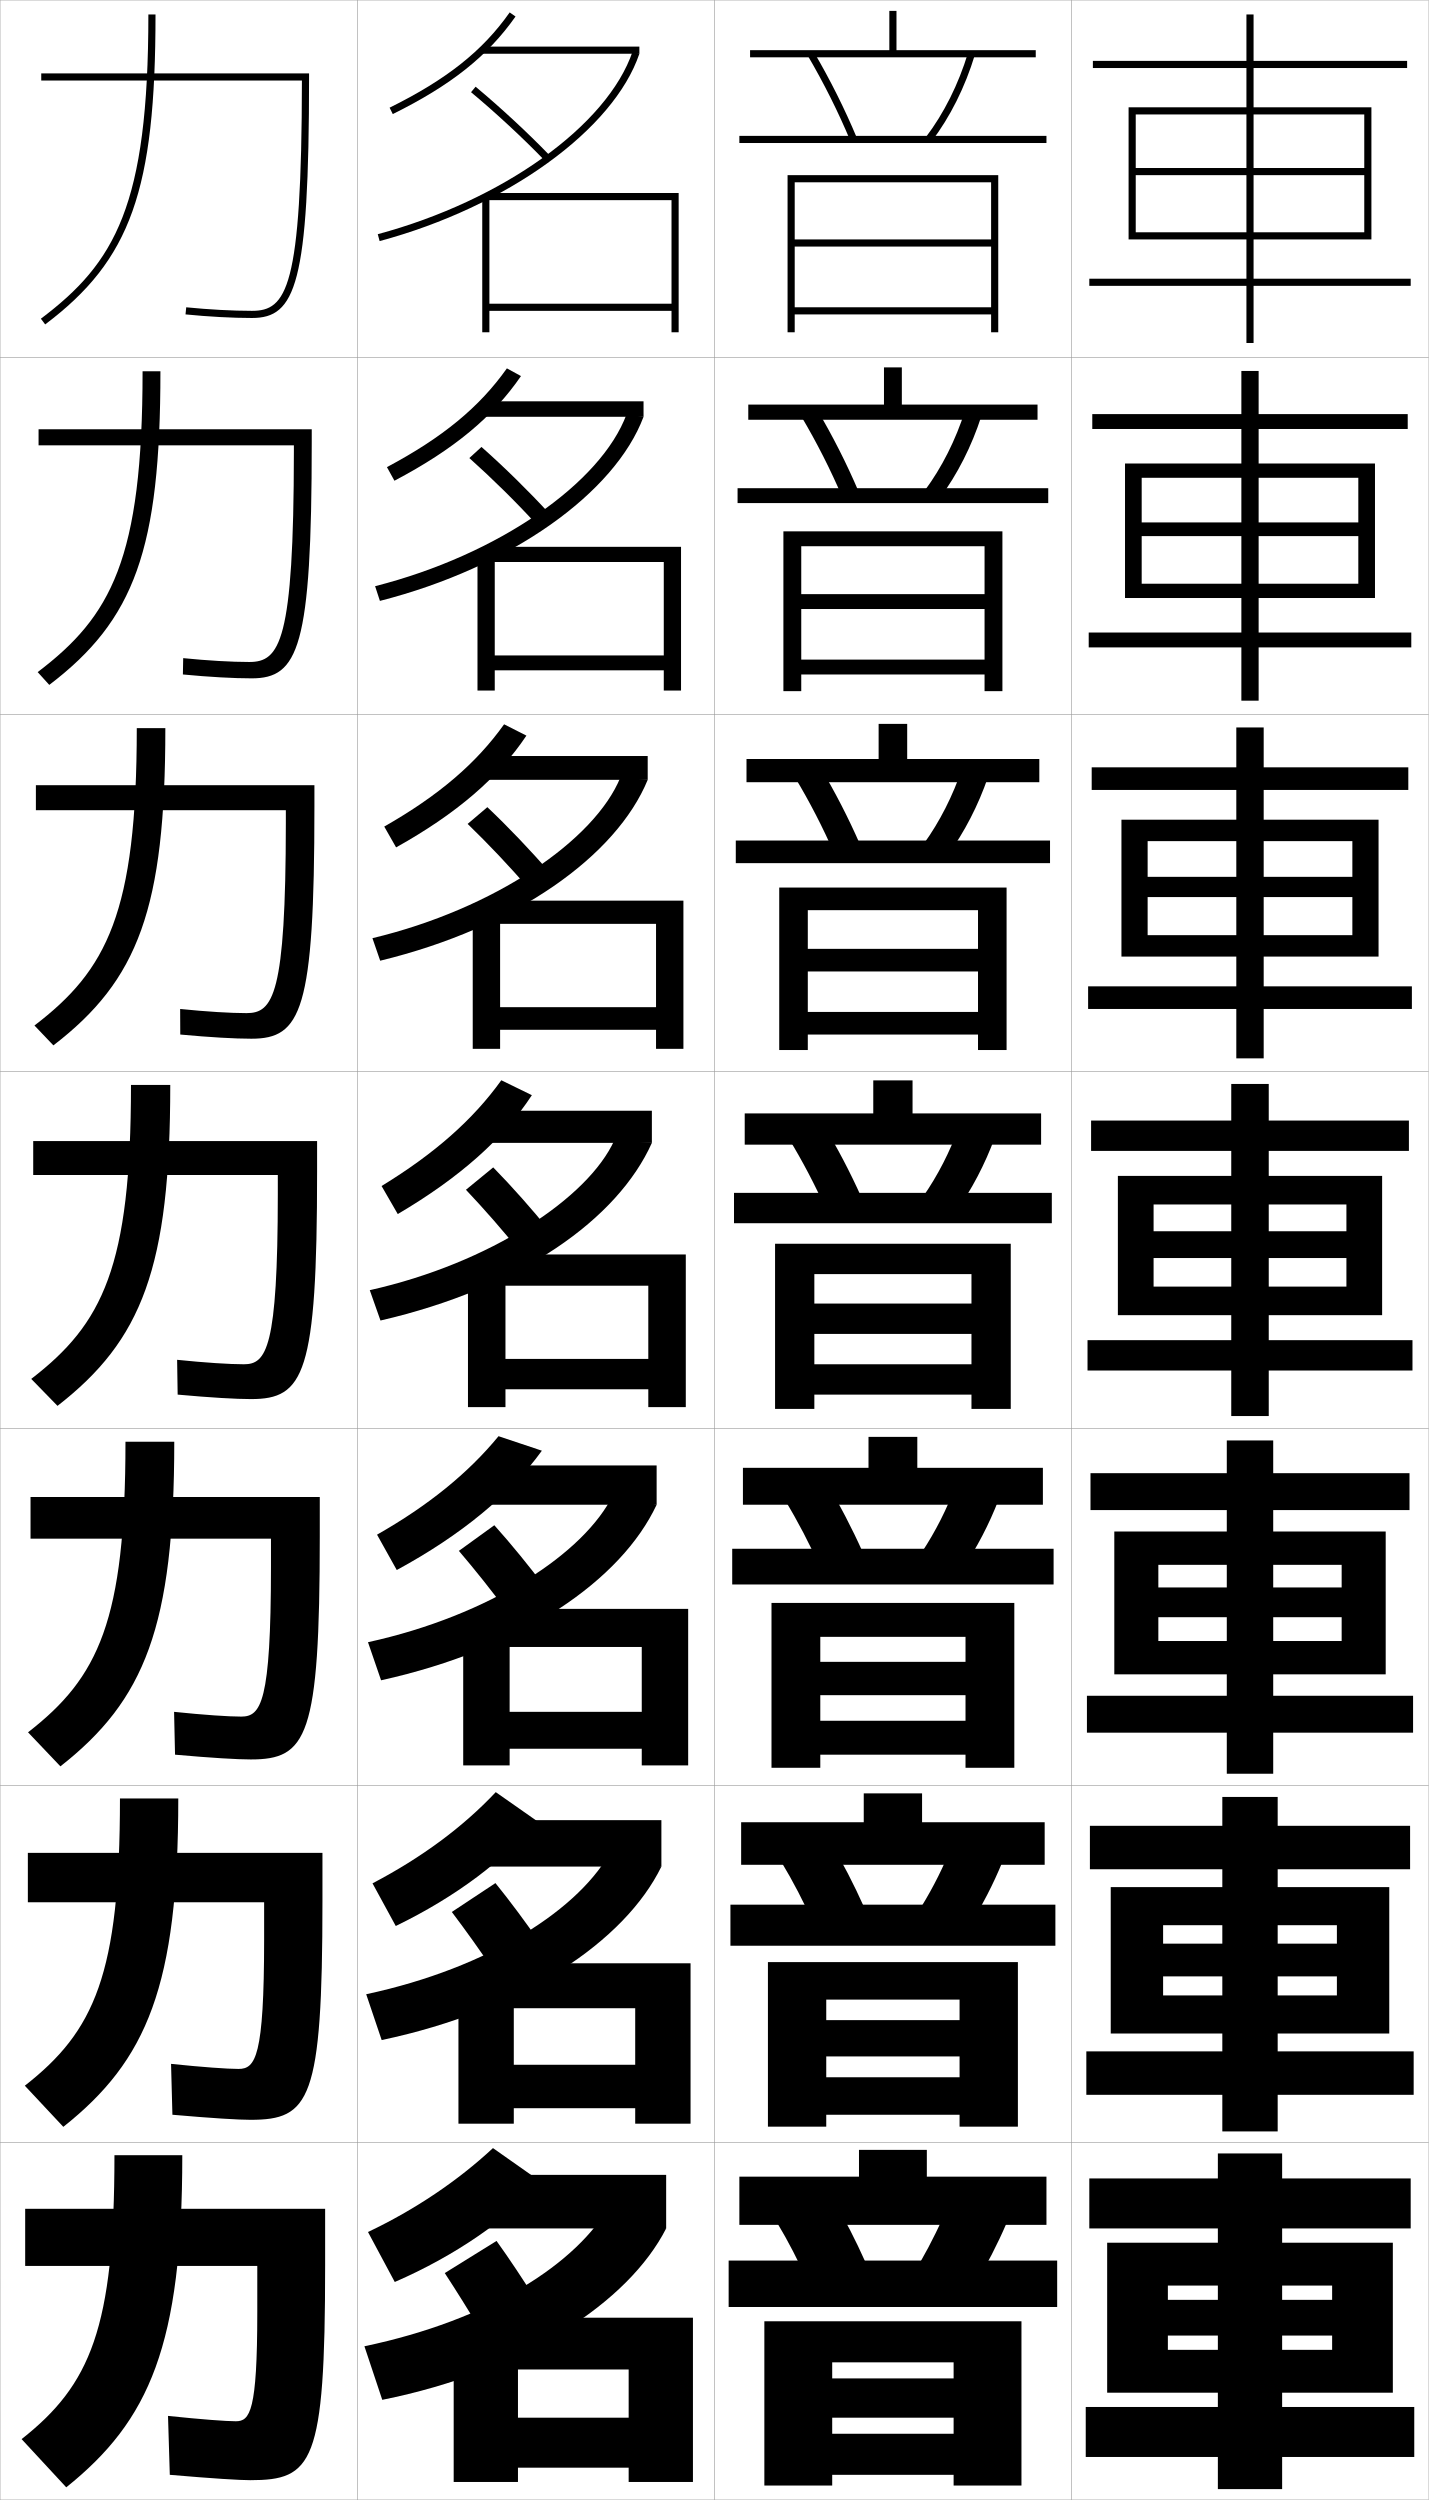
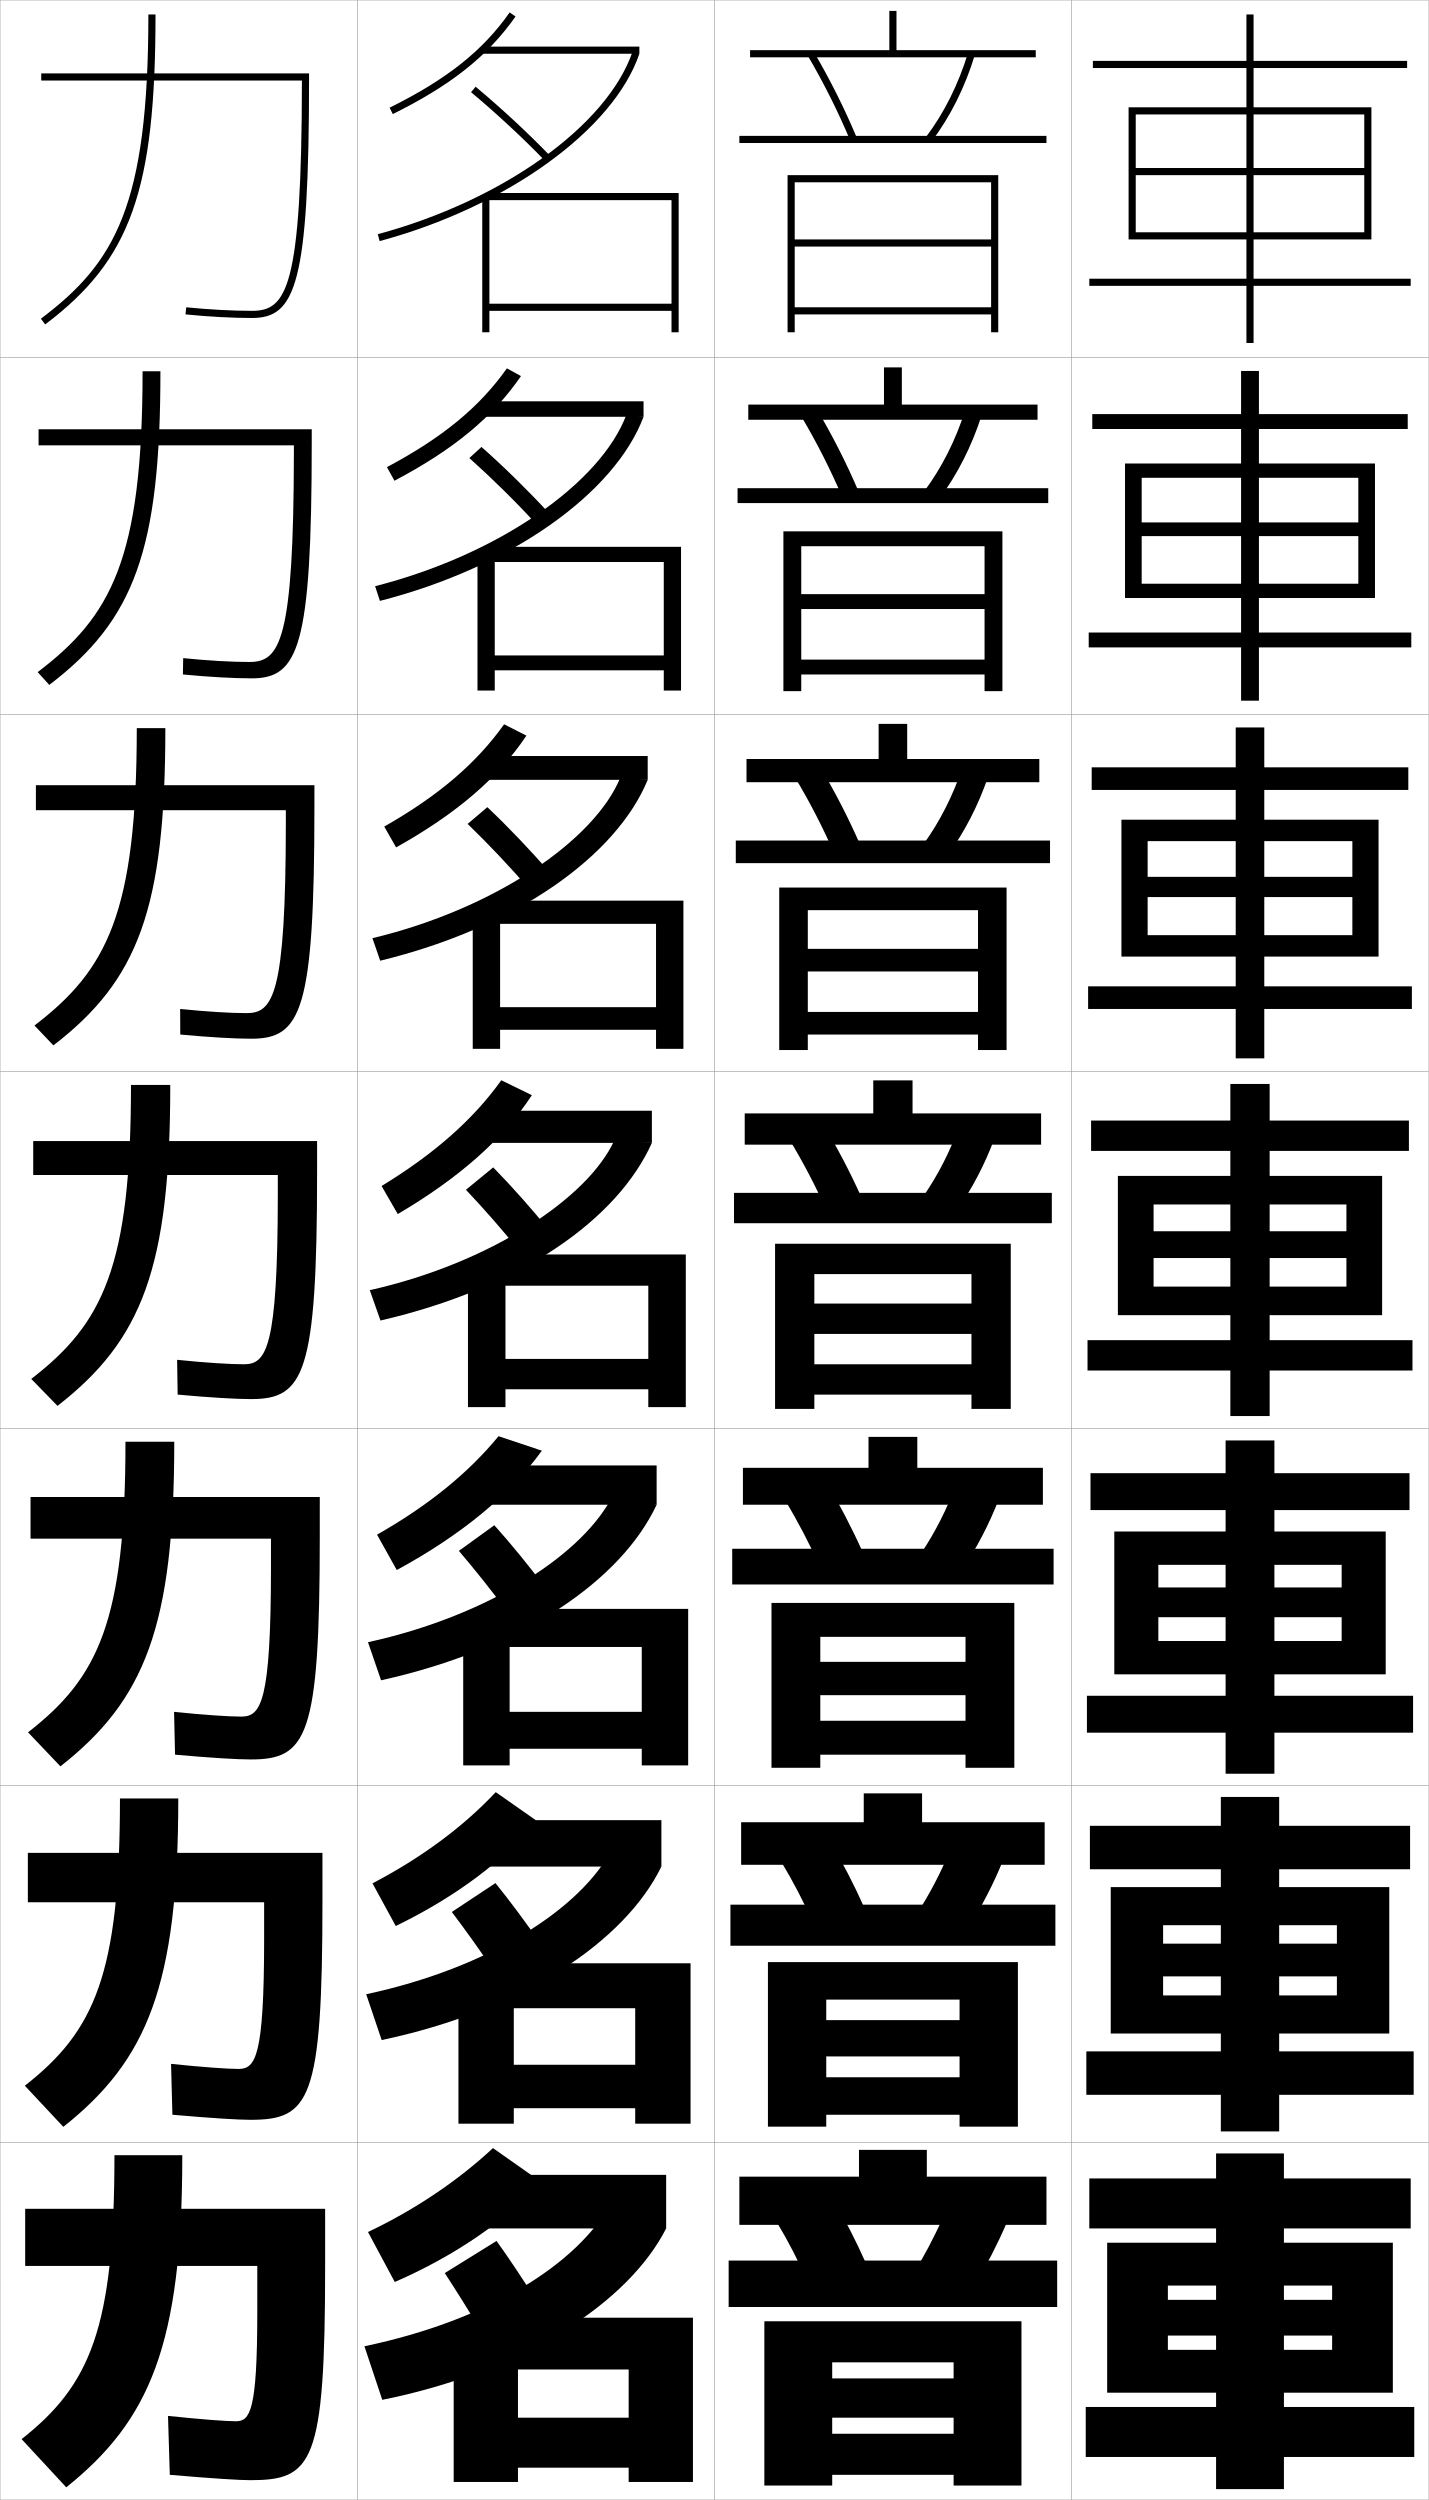
<svg xmlns="http://www.w3.org/2000/svg" width="400.1" height="700.1" viewBox="0 0 400.1 700.1" overflow="visible" enable-background="new 0 0 400.1 700.1" xml:space="preserve">
  <g id="glyphs">
    <g>
      <rect x="0.05" y="0.05" fill="none" stroke="#999999" stroke-width="0.1" width="100" height="100" />
      <rect x="0.05" y="100.05" fill="none" stroke="#999999" stroke-width="0.1" width="100" height="100" />
      <rect x="0.05" y="200.05" fill="none" stroke="#999999" stroke-width="0.1" width="100" height="100" />
      <rect x="0.05" y="300.05" fill="none" stroke="#999999" stroke-width="0.1" width="100" height="100" />
      <rect x="0.05" y="400.05" fill="none" stroke="#999999" stroke-width="0.1" width="100" height="100" />
      <rect x="0.05" y="500.05" fill="none" stroke="#999999" stroke-width="0.1" width="100" height="100" />
      <rect x="0.05" y="600.05" fill="none" stroke="#999999" stroke-width="0.1" width="100" height="100" />
      <rect x="100.05" y="0.05" fill="none" stroke="#999999" stroke-width="0.1" width="100" height="100" />
      <rect x="100.05" y="100.05" fill="none" stroke="#999999" stroke-width="0.1" width="100" height="100" />
      <rect x="100.05" y="200.05" fill="none" stroke="#999999" stroke-width="0.1" width="100" height="100" />
      <rect x="100.05" y="300.05" fill="none" stroke="#999999" stroke-width="0.1" width="100" height="100" />
      <rect x="100.05" y="400.05" fill="none" stroke="#999999" stroke-width="0.1" width="100" height="100" />
      <rect x="100.05" y="500.05" fill="none" stroke="#999999" stroke-width="0.1" width="100" height="100" />
      <rect x="100.05" y="600.05" fill="none" stroke="#999999" stroke-width="0.1" width="100" height="100" />
      <rect x="200.05" y="0.05" fill="none" stroke="#999999" stroke-width="0.1" width="100" height="100" />
      <rect x="200.05" y="100.05" fill="none" stroke="#999999" stroke-width="0.1" width="100" height="100" />
      <rect x="200.05" y="200.05" fill="none" stroke="#999999" stroke-width="0.1" width="100" height="100" />
      <rect x="200.05" y="300.05" fill="none" stroke="#999999" stroke-width="0.1" width="100" height="100" />
      <rect x="200.05" y="400.05" fill="none" stroke="#999999" stroke-width="0.1" width="100" height="100" />
      <rect x="200.05" y="500.05" fill="none" stroke="#999999" stroke-width="0.1" width="100" height="100" />
      <rect x="200.05" y="600.05" fill="none" stroke="#999999" stroke-width="0.1" width="100" height="100" />
      <rect x="300.05" y="0.05" fill="none" stroke="#999999" stroke-width="0.1" width="100" height="100" />
      <rect x="300.05" y="100.05" fill="none" stroke="#999999" stroke-width="0.1" width="100" height="100" />
      <rect x="300.05" y="200.05" fill="none" stroke="#999999" stroke-width="0.1" width="100" height="100" />
      <rect x="300.05" y="300.05" fill="none" stroke="#999999" stroke-width="0.1" width="100" height="100" />
      <rect x="300.05" y="400.05" fill="none" stroke="#999999" stroke-width="0.1" width="100" height="100" />
      <rect x="300.05" y="500.05" fill="none" stroke="#999999" stroke-width="0.1" width="100" height="100" />
      <rect x="300.05" y="600.05" fill="none" stroke="#999999" stroke-width="0.1" width="100" height="100" />
    </g>
    <g>
      <polygon points="373.05,654.05 373.05,658.05 327.05,658.05 327.05,670.05       390.05,670.05 390.05,628.05 310.05,628.05 310.05,670.05 327.05,670.05       327.05,640.05 373.05,640.05 373.05,644.05 327.05,644.05 327.05,654.05 " />
      <polygon points="311.05,528.466 311.05,569.466 325.716,569.466 325.716,539.133       374.383,539.133 374.383,544.3 325.716,544.3 325.716,553.466 374.383,553.466       374.383,558.8 325.716,558.8 325.716,569.466 389.05,569.466 389.05,528.466 " />
      <polygon points="312.05,428.883 312.05,468.883 324.383,468.883 324.383,438.217       375.717,438.217 375.717,444.55 324.383,444.55 324.383,452.883 375.717,452.883       375.717,459.55 324.383,459.55 324.383,468.883 388.05,468.883 388.05,428.883 " />
      <polygon points="377.05,352.3 377.05,360.3 323.05,360.3 323.05,368.3       387.05,368.3 387.05,329.3 313.05,329.3 313.05,368.3 323.05,368.3       323.05,337.3 377.05,337.3 377.05,344.8 323.05,344.8 323.05,352.3 " />
      <polygon points="314.05,229.549 314.05,267.883 321.383,267.883 321.383,235.55       378.716,235.55 378.716,245.55 321.383,245.55 321.383,251.216 378.716,251.216       378.716,261.883 321.383,261.883 321.383,267.883 386.05,267.883 386.05,229.549 " />
      <polygon points="315.05,129.8 315.05,167.466 319.717,167.466 319.717,133.8       380.383,133.8 380.383,146.3 319.717,146.3 319.717,150.133 380.383,150.133       380.383,163.466 319.717,163.466 319.717,167.466 385.05,167.466 385.05,129.8 " />
      <polygon points="382.05,49.05 382.05,65.05 318.05,65.05 318.05,67.05       384.05,67.05 384.05,30.05 316.05,30.05 316.05,67.05 318.05,67.05       318.05,32.05 382.05,32.05 382.05,47.05 318.05,47.05 318.05,49.05 " />
    </g>
    <g>
-       <polygon points="341.05,674.05 304.05,674.05 304.05,688.05 341.05,688.05       341.05,697.05 359.05,697.05 359.05,688.05 396.05,688.05 396.05,674.05       359.05,674.05 359.05,624.05 395.05,624.05 395.05,610.05 359.05,610.05       359.05,603.05 341.05,603.05 341.05,610.05 305.05,610.05 305.05,624.05       341.05,624.05 " />
-       <polygon points="305.216,511.3 305.216,523.466 342.3,523.466 342.3,574.467       304.217,574.467 304.217,586.633 342.3,586.633 342.3,596.883 357.8,596.883       357.8,586.633 395.883,586.633 395.883,574.467 357.8,574.467 357.8,523.466       394.883,523.466 394.883,511.3 357.8,511.3 357.8,503.216 342.3,503.216       342.3,511.3 " />
-       <polygon points="305.383,412.55 305.383,422.883 343.55,422.883 343.55,474.883       304.383,474.883 304.383,485.217 343.55,485.217 343.55,496.717 356.55,496.717       356.55,485.217 395.717,485.217 395.717,474.883 356.55,474.883 356.55,422.883       394.717,422.883 394.717,412.55 356.55,412.55 356.55,403.383 343.55,403.383       343.55,412.55 " />
-       <polygon points="344.8,375.3 304.55,375.3 304.55,383.8 344.8,383.8       344.8,396.55 355.3,396.55 355.3,383.8 395.55,383.8 395.55,375.3       355.3,375.3 355.3,322.3 394.55,322.3 394.55,313.8 355.3,313.8       355.3,303.55 344.8,303.55 344.8,313.8 305.55,313.8 305.55,322.3       344.8,322.3 " />
-       <polygon points="305.717,214.883 305.717,221.216 346.216,221.216 346.216,276.216       304.716,276.216 304.716,282.55 346.216,282.55 346.216,296.383 353.883,296.383       353.883,282.55 395.383,282.55 395.383,276.216 353.883,276.216 353.883,221.216       394.383,221.216 394.383,214.883 353.883,214.883 353.883,203.716 346.216,203.716       346.216,214.883 " />
-       <polygon points="305.883,115.966 305.883,120.133 347.633,120.133 347.633,177.133       304.883,177.133 304.883,181.3 347.633,181.3 347.633,196.217 352.467,196.217       352.467,181.3 395.217,181.3 395.217,177.133 352.467,177.133 352.467,120.133       394.217,120.133 394.217,115.966 352.467,115.966 352.467,103.883 347.633,103.883       347.633,115.966 " />
+       <polygon points="340.55,674.05 304.05,674.05 304.05,688.05 340.55,688.05       340.55,697.05 359.55,697.05 359.55,688.05 396.05,688.05 396.05,674.05       359.55,674.05 359.55,624.05 395.05,624.05 395.05,610.05 359.55,610.05       359.55,603.05 340.55,603.05 340.55,610.05 305.05,610.05 305.05,624.05       340.55,624.05 " />
+       <polygon points="305.216,511.3 305.216,523.466 341.883,523.466 341.883,574.467       304.217,574.467 304.217,586.633 341.883,586.633 341.883,596.883 358.217,596.883       358.217,586.633 395.883,586.633 395.883,574.467 358.217,574.467 358.217,523.466       394.883,523.466 394.883,511.3 358.217,511.3 358.217,503.216 341.883,503.216       341.883,511.3 " />
+       <polygon points="305.383,412.55 305.383,422.883 343.217,422.883 343.217,474.883       304.383,474.883 304.383,485.217 343.217,485.217 343.217,496.717 356.883,496.717       356.883,485.217 395.717,485.217 395.717,474.883 356.883,474.883 356.883,422.883       394.717,422.883 394.717,412.55 356.883,412.55 356.883,403.383 343.217,403.383       343.217,412.55 " />
+       <polygon points="344.55,375.3 304.55,375.3 304.55,383.8 344.55,383.8       344.55,396.55 355.55,396.55 355.55,383.8 395.55,383.8 395.55,375.3       355.55,375.3 355.55,322.3 394.55,322.3 394.55,313.8 355.55,313.8       355.55,303.55 344.55,303.55 344.55,313.8 305.55,313.8 305.55,322.3       344.55,322.3 " />
+       <polygon points="305.717,214.883 305.717,221.216 346.05,221.216 346.05,276.216       304.716,276.216 304.716,282.55 346.05,282.55 346.05,296.383 354.05,296.383       354.05,282.55 395.383,282.55 395.383,276.216 354.05,276.216 354.05,221.216       394.383,221.216 394.383,214.883 354.05,214.883 354.05,203.716 346.05,203.716       346.05,214.883 " />
+       <polygon points="305.883,115.966 305.883,120.133 347.55,120.133 347.55,177.133       304.883,177.133 304.883,181.3 347.55,181.3 347.55,196.217 352.55,196.217       352.55,181.3 395.217,181.3 395.217,177.133 352.55,177.133 352.55,120.133       394.217,120.133 394.217,115.966 352.55,115.966 352.55,103.883 347.55,103.883       347.55,115.966 " />
      <polygon points="349.05,78.05 305.05,78.05 305.05,80.05 349.05,80.05       349.05,96.05 351.05,96.05 351.05,80.05 395.05,80.05 395.05,78.05       351.05,78.05 351.05,19.05 394.05,19.05 394.05,17.05 351.05,17.05       351.05,4.05 349.05,4.05 349.05,17.05 306.05,17.05 306.05,19.05       349.05,19.05 " />
    </g>
    <g>
      <path d="M151.55,611.05c-9.486,10.499-23.962,20.601-41,28l-7.5-14      c13.216-6.274,25.225-14.394,35-23.5L151.55,611.05z" />
      <rect x="132.05" y="609.05" width="54.5" height="15" />
    </g>
    <g>
      <path d="M104.318,527.41c13.752-7.203,25.353-15.784,34.512-25.54l11.453,8.024      c-8.871,10.928-22.492,21.221-39.453,29.466L104.318,527.41z" />
      <rect x="132.549" y="509.716" width="52.667" height="13" />
    </g>
    <g>
      <path d="M105.586,429.771c14.288-8.132,25.482-17.176,34.024-27.58l12.137,4.062      c-8.855,12.273-22.548,23.606-40.638,33.419L105.586,429.771z" />
      <rect x="133.05" y="410.383" width="50.833" height="11" />
    </g>
    <g>
      <g>
        <path d="M171.05,617.05c-9.348,16.846-33.945,32.641-69,40l5,15       c39.789-8.022,68.965-27.306,79.5-48L171.05,617.05z" />
        <path d="M134.55,652.55c-3.3-5.495-6.713-10.98-10-16l14.5-9       c3.506,4.867,7.617,11.056,11,16.5L134.55,652.55z" />
      </g>
      <g>
        <path d="M102.549,558.466l4.333,12.834c39.658-8.385,68.127-27.681,78.333-48.584       l-13.833-4.916C162.727,534.41,137.171,551.043,102.549,558.466z" />
        <path d="M138.74,527.339c4.075,5.017,8.784,11.362,12.596,16.929l-13.073,7.647       c-3.736-5.6-7.853-11.351-11.737-16.487L138.74,527.339z" />
      </g>
      <g>
        <path d="M103.05,459.883l3.667,10.667c39.527-8.746,67.291-28.055,77.167-49.167       l-12.167-2.833C163.752,434.924,137.237,452.396,103.05,459.883z" />
        <path d="M138.43,427.127c4.645,5.168,9.951,11.671,14.192,17.358l-10.646,6.796       c-4.172-5.705-8.992-11.721-13.474-16.975L138.43,427.127z" />
      </g>
      <g>
        <path d="M103.55,361.3l3,8.5c39.396-9.108,66.453-28.43,76-49.75l-10.5-0.75       C164.776,335.438,137.304,353.749,103.55,361.3z" />
        <path d="M138.12,326.916c5.215,5.318,11.117,11.978,15.789,17.787l-8.219,5.943       c-4.607-5.81-10.131-12.09-15.211-17.462L138.12,326.916z" />
      </g>
      <g>
        <path d="M104.296,262.728l2.173,6.311c38.134-9.266,66.143-29.34,74.914-50.655       l-7.631-0.714C166.563,235.331,138.466,254.554,104.296,262.728z" />
        <path d="M130.956,230.729l5.521-4.692c5.785,5.47,12.285,12.286,17.386,18.217       l-5.959,4.425C142.861,242.764,136.634,236.219,130.956,230.729z" />
      </g>
      <g>
        <path d="M105.043,164.156l1.346,4.121c36.871-9.424,65.832-30.251,73.827-51.56       l-4.763-0.679C168.351,135.224,139.628,155.36,105.043,164.156z" />
        <path d="M131.433,128.274l3.4-3.114c6.355,5.62,13.452,12.593,18.983,18.645       l-3.7,2.907C144.639,140.692,137.708,133.882,131.433,128.274z" />
      </g>
      <g>
        <path d="M105.79,65.584l0.52,1.932c35.607-9.582,65.521-31.162,72.74-52.466       l-1.895-0.643C170.138,35.116,140.79,56.166,105.79,65.584z" />
        <path d="M131.909,25.818c6.874,5.727,14.508,12.802,20.421,18.926l1.439-1.389       c-5.961-6.174-13.654-13.304-20.58-19.074L131.909,25.818z" />
      </g>
    </g>
    <g>
      <g>
        <path d="M106.854,332.133c14.824-9.062,25.61-18.567,33.536-29.62l8.553,4.18       c-7.907,12.119-20.231,23.104-37.555,33.29L106.854,332.133z" />
        <rect x="133.55" y="311.05" width="49" height="9" />
      </g>
      <g>
        <path d="M107.604,231.473c15.216-8.681,25.758-17.678,33.566-28.64l6.248,3.17       c-7.863,11.77-19.506,21.817-36.495,31.3L107.604,231.473z" />
        <rect x="134.049" y="211.716" width="47.333" height="6.667" />
      </g>
      <g>
        <path d="M108.356,130.813c15.606-8.301,25.906-16.789,33.595-27.659l3.942,2.16       c-7.82,11.42-18.782,20.529-35.435,29.311L108.356,130.813z" />
        <rect x="134.55" y="112.383" width="45.667" height="4.333" />
      </g>
      <g>
        <path d="M109.106,30.153l0.887,1.793c16.318-8.08,26.599-16.251,34.375-27.321       l-1.637-1.15C135.16,14.254,125.104,22.232,109.106,30.153z" />
        <rect x="135.05" y="13.05" width="44" height="2" />
      </g>
    </g>
    <g>
      <polygon points="145.05,654.55 127.05,654.55 127.05,695.05 145.05,695.05       145.05,691.05 176.05,691.05 176.05,695.05 194.05,695.05 194.05,649.05       134.55,649.05 134.55,663.55 176.05,663.55 176.05,677.05 145.05,677.05 " />
      <polygon points="193.383,549.8 134.716,549.8 134.716,562.383 177.883,562.383       177.883,578.217 143.883,578.217 143.883,555.05 128.383,555.05 128.383,594.717       143.883,594.717 143.883,590.383 177.883,590.383 177.883,594.717 193.383,594.717 " />
      <polygon points="192.716,450.55 134.883,450.55 134.883,461.217 179.716,461.217       179.716,479.383 142.717,479.383 142.717,455.55 129.717,455.55 129.717,494.383       142.717,494.383 142.717,489.717 179.716,489.717 179.716,494.383 192.716,494.383 " />
      <polygon points="141.55,356.05 131.05,356.05 131.05,394.05 141.55,394.05       141.55,389.05 181.55,389.05 181.55,394.05 192.05,394.05 192.05,351.3       135.05,351.3 135.05,360.05 181.55,360.05 181.55,380.55 141.55,380.55 " />
      <polygon points="191.383,252.216 135.383,252.216 135.383,258.716 183.716,258.716       183.716,282.049 140.049,282.049 140.049,255.716 132.383,255.716 132.383,293.716       140.049,293.716 140.049,288.383 183.716,288.383 183.716,293.716 191.383,293.716 " />
      <polygon points="190.716,153.133 135.716,153.133 135.716,157.383 185.883,157.383       185.883,183.55 138.55,183.55 138.55,155.383 133.716,155.383 133.716,193.383       138.55,193.383 138.55,187.717 185.883,187.717 185.883,193.383 190.716,193.383 " />
      <polygon points="137.05,55.05 135.05,55.05 135.05,93.05 137.05,93.05       137.05,87.05 188.05,87.05 188.05,93.05 190.05,93.05 190.05,54.05       136.05,54.05 136.05,56.05 188.05,56.05 188.05,85.05 137.05,85.05 " />
    </g>
    <g>
      <path d="M41.55,4.05c0,53.495-9.286,69.519-30.102,85.201l1.203,1.598      C36.619,72.79,43.55,53.321,43.55,4.05H41.55z" />
      <path d="M39.926,103.976c0,52.655-8.822,68.64-29.378,84.241l3.252,3.582      c23.868-18.17,31.125-37.909,31.125-87.823H39.926z" />
      <path d="M38.303,203.903c0,51.813-8.358,67.761-28.654,83.28l5.302,5.565      c23.767-18.281,31.352-38.289,31.352-88.846H38.303z" />
      <path d="M36.68,303.83c0,50.973-7.895,66.882-27.931,82.32l7.352,7.549      c23.667-18.393,31.579-38.67,31.579-89.869H36.68z" />
      <path d="M35.136,403.736c0,50.133-7.51,66.023-27.287,81.38l9.067,9.533      c23.567-18.504,31.886-39.07,31.886-90.913H35.136z" />
      <path d="M33.593,503.644c0,49.292-7.127,65.165-26.644,80.439l10.784,11.517      c23.466-18.615,32.193-39.471,32.193-91.956H33.593z" />
      <path d="M51.05,603.55h-19c0,48.452-6.743,64.307-26,79.5l12.5,13.5      C41.916,677.823,51.05,656.679,51.05,603.55z" />
    </g>
    <g>
      <path d="M11.55,20.55v2h72.998l0,0c-0.049,58.353-4.32,64.5-13.998,64.5      c-5.369,0-12.076-0.362-18.4-0.995l-0.199,1.99      c6.388,0.639,13.167,1.005,18.6,1.005c12.201,0,16-9.31,16-67.5v-1H11.55z" />
      <path d="M10.8,120.216h76.5v3.5c0,57.734-3.749,66.25-16.834,66.25      c-5.006,0-11.887-0.379-19.249-1.087l0.083-4.576      c6.816,0.69,13.592,1.08,18.5,1.08c8.561,0,12.458-5.596,12.499-58.84v-1.827      H10.8V120.216z" />
      <path d="M10.05,219.883h78v6c0,57.277-3.697,65-17.667,65      c-4.58,0-11.563-0.393-19.9-1.17l-0.034-7.161      c7.308,0.748,14.153,1.164,18.6,1.164c7.443,0,10.966-5.044,10.999-53.18      v-3.653H10.05V219.883z" />
      <path d="M9.3,319.55h79.5v8.5c0,56.82-3.646,63.75-18.5,63.75      c-4.153,0-11.238-0.406-20.55-1.252l-0.15-9.746      c7.8,0.806,14.714,1.248,18.7,1.248c6.325,0,9.475-4.493,9.499-47.52      v-5.48H9.3V319.55z" />
      <path d="M8.55,419.216h81v11c0,56.364-3.596,62.5-19.333,62.5      c-3.727,0-10.914-0.419-21.2-1.334l-0.268-11.998      c8.292,0.863,15.275,1.332,18.8,1.332c5.541,0,8.316-3.942,8.333-41.859      v-7.974H8.55V419.216z" />
      <path d="M7.8,518.883h82.5v13.5c0,55.908-3.545,61.25-20.167,61.25      c-3.301,0-10.589-0.434-21.85-1.417l-0.383-14.249      c8.784,0.921,15.835,1.416,18.9,1.416c4.755,0,7.158-3.392,7.167-36.199      v-10.467H7.8V518.883z" />
      <path d="M47.05,676.55c9.275,0.978,16.396,1.5,19,1.5c3.971,0,6-2.842,6-30.54v-12.96      h-65v-16h84v16c0,55.451-3.494,60-21,60c-2.874,0-10.265-0.447-22.5-1.5L47.05,676.55z" />
    </g>
    <g>
      <polygon points="277.55,93.05 279.55,93.05 279.55,49.05 220.55,49.05       220.55,93.05 222.55,93.05 222.55,51.05 277.55,51.05 277.55,67.05       222.55,67.05 222.55,69.05 277.55,69.05 277.55,86.05 222.55,86.05       222.55,88.05 277.55,88.05 " />
      <polygon points="219.383,148.799 219.383,193.55 224.383,193.55 224.383,152.966       275.716,152.966 275.716,166.383 224.383,166.383 224.383,170.55 275.716,170.55       275.716,184.716 224.383,184.716 224.383,188.883 275.716,188.883 275.716,193.55       280.716,193.55 280.716,148.799 " />
      <polygon points="218.216,248.55 218.216,294.05 226.216,294.05 226.216,254.883       273.883,254.883 273.883,265.716 226.216,265.716 226.216,272.05 273.883,272.05       273.883,283.383 226.216,283.383 226.216,289.716 273.883,289.716 273.883,294.05       281.883,294.05 281.883,248.55 " />
      <polygon points="217.05,348.3 217.05,394.55 228.05,394.55 228.05,356.8       272.05,356.8 272.05,365.05 228.05,365.05 228.05,373.55 272.05,373.55       272.05,382.05 228.05,382.05 228.05,390.55 272.05,390.55 272.05,394.55       283.05,394.55 283.05,348.3 " />
      <polygon points="216.05,448.883 216.05,495.05 229.716,495.05 229.716,458.383       270.383,458.383 270.383,465.383 229.716,465.383 229.716,474.716 270.383,474.716       270.383,481.883 229.716,481.883 229.716,491.383 270.383,491.383 270.383,495.05       284.05,495.05 284.05,448.883 " />
      <polygon points="215.05,549.467 215.05,595.55 231.383,595.55 231.383,559.967       268.717,559.967 268.717,565.717 231.383,565.717 231.383,575.883 268.717,575.883       268.717,581.717 231.383,581.717 231.383,592.217 268.717,592.217 268.717,595.55       285.05,595.55 285.05,549.467 " />
      <polygon points="267.05,666.05 233.05,666.05 233.05,677.05 267.05,677.05       267.05,681.55 233.05,681.55 233.05,693.05 267.05,693.05 267.05,696.05       286.05,696.05 286.05,650.05 214.05,650.05 214.05,696.05 233.05,696.05       233.05,661.55 267.05,661.55 " />
    </g>
    <g>
      <g>
        <polygon points="251.05,14.05 251.05,3.05 249.05,3.05 249.05,14.05        210.05,14.05 210.05,16.05 290.05,16.05 290.05,14.05 " />
        <path d="M226.187,15.556c4.546,7.758,8.562,15.792,11.94,23.88l1.846-0.771       c-3.412-8.171-7.47-16.286-12.06-24.12L226.187,15.556z" />
        <path d="M259.254,38.444l1.592,1.211c5.222-6.866,9.427-15.274,12.161-24.315       l-1.914-0.58C268.427,23.576,264.333,31.766,259.254,38.444z" />
        <rect x="207.05" y="38.05" width="86" height="2" />
      </g>
      <g>
        <polygon points="209.549,113.3 209.549,117.549 290.55,117.549 290.55,113.3        252.55,113.3 252.55,102.883 247.549,102.883 247.549,113.3 " />
        <path d="M235.864,139.204l4.538-1.642c-3.326-7.798-7.252-15.537-11.633-22.934       l-4.356,2.009C228.724,123.905,232.593,131.531,235.864,139.204z" />
        <path d="M258.97,137.378l4.16,2.176c4.949-6.645,9-14.629,11.718-23.097       l-4.596-1.483C267.646,123.198,263.75,130.93,258.97,137.378z" />
        <rect x="206.549" y="136.716" width="87" height="4.167" />
      </g>
      <g>
        <polygon points="209.05,212.55 209.05,219.05 291.05,219.05 291.05,212.55        254.05,212.55 254.05,202.716 246.05,202.716 246.05,212.55 " />
        <path d="M233.602,238.974l7.23-2.514c-3.239-7.424-7.034-14.787-11.206-21.747       l-6.984,3.008C226.716,224.497,230.438,231.715,233.602,238.974z" />
        <path d="M258.686,236.313l6.729,3.141c4.678-6.424,8.573-13.983,11.273-21.877       l-7.275-2.386C266.867,222.822,263.167,230.095,258.686,236.313z" />
        <rect x="206.05" y="235.383" width="88" height="6.333" />
      </g>
      <g>
        <polygon points="208.55,311.8 208.55,320.55 291.55,320.55 291.55,311.8        255.55,311.8 255.55,302.55 244.55,302.55 244.55,311.8 " />
        <path d="M231.339,338.742l9.922-3.385c-3.152-7.051-6.815-14.038-10.779-20.561       l-9.613,4.006C224.708,325.088,228.283,331.898,231.339,338.742z" />
        <path d="M258.401,335.247l9.297,4.105c4.405-6.202,8.146-13.338,10.83-20.658       l-9.957-3.289C266.087,322.444,262.584,329.26,258.401,335.247z" />
        <rect x="205.55" y="334.05" width="89" height="8.5" />
      </g>
      <g>
        <polygon points="256.883,411.05 256.883,402.383 243.216,402.383 243.216,411.05        208.049,411.05 208.049,421.383 292.05,421.383 292.05,411.05 " />
        <path d="M229.609,438.802l12.015-4.069c-2.997-6.71-6.459-13.358-10.153-19.48       l-11.654,4.822C223.365,425.903,226.727,432.342,229.609,438.802z" />
        <path d="M258.172,434.656l11.276,4.895c4.068-6.021,7.587-12.77,10.188-19.547       l-12.038-4.005C265.235,422.472,261.993,428.861,258.172,434.656z" />
        <rect x="205.049" y="433.716" width="90" height="10.001" />
      </g>
      <g>
        <polygon points="258.217,510.3 258.217,502.217 241.883,502.217 241.883,510.3        207.55,510.3 207.55,522.217 292.55,522.217 292.55,510.3 " />
        <path d="M227.88,538.861l14.107-4.753c-2.84-6.369-6.103-12.679-9.527-18.4       l-13.695,5.638C222.022,526.72,225.171,532.785,227.88,538.861z" />
        <path d="M257.943,534.065l13.256,5.684c3.731-5.841,7.026-12.202,9.544-18.435       l-14.119-4.721C264.385,522.5,261.403,528.464,257.943,534.065z" />
        <rect x="204.55" y="533.383" width="91" height="11.5" />
      </g>
      <g>
        <polygon points="259.55,609.55 259.55,602.05 240.55,602.05 240.55,609.55        207.05,609.55 207.05,623.05 293.05,623.05 293.05,609.55 " />
        <path d="M217.714,622.617c2.966,4.919,5.901,10.611,8.437,16.304l16.199-5.438       c-2.685-6.028-5.746-11.998-8.9-17.32L217.714,622.617z" />
        <path d="M265.65,617.188c-2.117,5.34-4.838,10.879-7.936,16.287l15.234,6.473       c3.395-5.66,6.467-11.634,8.901-17.322L265.65,617.188z" />
        <rect x="204.05" y="633.05" width="92" height="13" />
      </g>
    </g>
  </g>
</svg>
